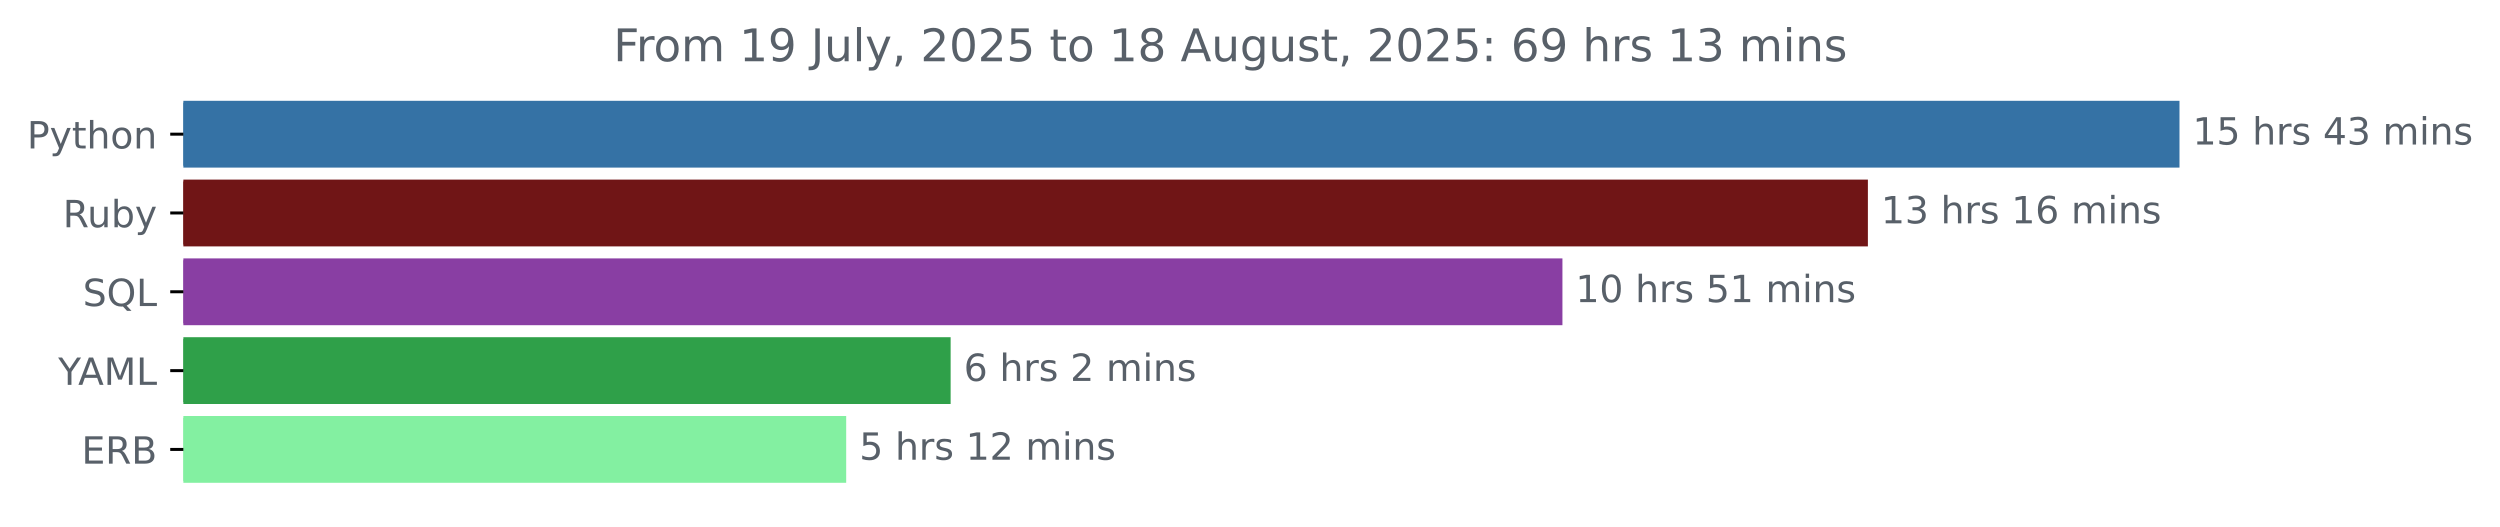
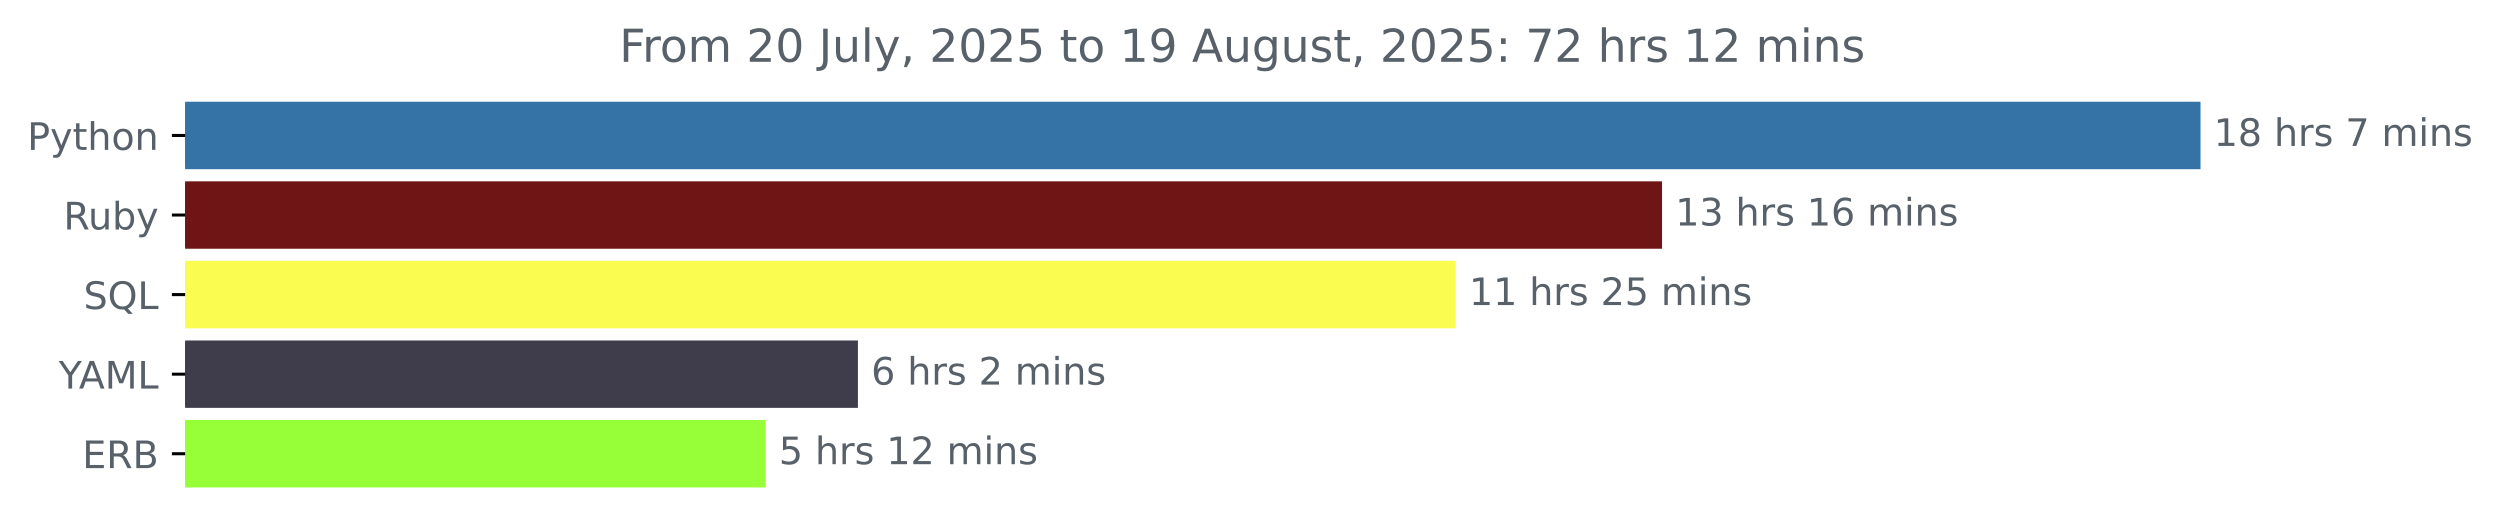
- <svg xmlns="http://www.w3.org/2000/svg" xmlns:xlink="http://www.w3.org/1999/xlink" width="666.199pt" height="140.398pt" viewBox="0 0 666.199 140.398" version="1.1">
+ <svg xmlns="http://www.w3.org/2000/svg" xmlns:xlink="http://www.w3.org/1999/xlink" width="659.836pt" height="140.398pt" viewBox="0 0 659.836 140.398" version="1.1">
  <defs>
    <style type="text/css">*{stroke-linejoin: round; stroke-linecap: butt}</style>
  </defs>
  <g id="figure_1">
    <g id="patch_1">
-       <path d="M 0 140.398  L 666.199 140.398  L 666.199 0  L 0 0  L 0 140.398  z " style="fill: none" />
+       <path d="M 0 140.398  L 659.836 140.398  L 659.836 0  L 0 0  L 0 140.398  z " style="fill: none" />
    </g>
    <g id="axes_1">
      <g id="patch_2">
-         <path d="M 48.862 27.358  L 580.291 27.358  L 580.291 44.158  L 48.862 44.158  z " clip-path="url(#p3ac3aa8227)" style="fill: #3572a5; stroke: #3572a5; stroke-linejoin: miter" />
+         <path d="M 48.862 27.358  L 580.291 27.358  L 580.291 44.158  L 48.862 44.158  z " clip-path="url(#pb5ef220e4d)" style="fill: #3572a5; stroke: #3572a5; stroke-linejoin: miter" />
      </g>
      <g id="patch_3">
-         <path d="M 48.862 48.358  L 497.255 48.358  L 497.255 65.158  L 48.862 65.158  z " clip-path="url(#p3ac3aa8227)" style="fill: #701516; stroke: #701516; stroke-linejoin: miter" />
+         <path d="M 48.862 48.358  L 438.167 48.358  L 438.167 65.158  L 48.862 65.158  z " clip-path="url(#pb5ef220e4d)" style="fill: #701516; stroke: #701516; stroke-linejoin: miter" />
      </g>
      <g id="patch_4">
-         <path d="M 48.862 69.358  L 415.857 69.358  L 415.857 86.158  L 48.862 86.158  z " clip-path="url(#p3ac3aa8227)" style="fill: #893ea3; stroke: #893ea3; stroke-linejoin: miter" />
+         <path d="M 48.862 69.358  L 383.732 69.358  L 383.732 86.158  L 48.862 86.158  z " clip-path="url(#pb5ef220e4d)" style="fill: #fafc4f; stroke: #fafc4f; stroke-linejoin: miter" />
      </g>
      <g id="patch_5">
-         <path d="M 48.862 90.358  L 252.826 90.358  L 252.826 107.158  L 48.862 107.158  z " clip-path="url(#p3ac3aa8227)" style="fill: #2fa049; stroke: #2fa049; stroke-linejoin: miter" />
+         <path d="M 48.862 90.358  L 225.935 90.358  L 225.935 107.158  L 48.862 107.158  z " clip-path="url(#pb5ef220e4d)" style="fill: #3f3c4b; stroke: #3f3c4b; stroke-linejoin: miter" />
      </g>
      <g id="patch_6">
-         <path d="M 48.862 111.358  L 224.992 111.358  L 224.992 128.158  L 48.862 128.158  z " clip-path="url(#p3ac3aa8227)" style="fill: #83f0a1; stroke: #83f0a1; stroke-linejoin: miter" />
+         <path d="M 48.862 111.358  L 201.577 111.358  L 201.577 128.158  L 48.862 128.158  z " clip-path="url(#pb5ef220e4d)" style="fill: #97ff38; stroke: #97ff38; stroke-linejoin: miter" />
      </g>
      <g id="matplotlib.axis_1" />
      <g id="matplotlib.axis_2">
        <g id="ytick_1">
          <g id="line2d_1">
            <defs>
-               <path id="maa34d37dba" d="M 0 0  L -3.5 0  " style="stroke: #000000; stroke-width: 0.8" />
+               <path id="m390ec1b1e0" d="M 0 0  L -3.5 0  " style="stroke: #000000; stroke-width: 0.8" />
            </defs>
            <g>
-               <use xlink:href="#maa34d37dba" x="48.862" y="35.758" style="stroke: #000000; stroke-width: 0.8" />
+               <use xlink:href="#m390ec1b1e0" x="48.862" y="35.758" style="stroke: #000000; stroke-width: 0.8" />
            </g>
          </g>
          <g id="text_1">
            <g style="fill: #586069" transform="translate(7.2 39.55734) scale(0.1 -0.1)">
              <defs>
                <path id="DejaVuSans-50" d="M 1259 4147  L 1259 2394  L 2053 2394  Q 2494 2394 2734 2622  Q 2975 2850 2975 3272  Q 2975 3691 2734 3919  Q 2494 4147 2053 4147  L 1259 4147  z M 628 4666  L 2053 4666  Q 2838 4666 3239 4311  Q 3641 3956 3641 3272  Q 3641 2581 3239 2228  Q 2838 1875 2053 1875  L 1259 1875  L 1259 0  L 628 0  L 628 4666  z " transform="scale(0.015625)" />
                <path id="DejaVuSans-79" d="M 2059 -325  Q 1816 -950 1584 -1140  Q 1353 -1331 966 -1331  L 506 -1331  L 506 -850  L 844 -850  Q 1081 -850 1212 -737  Q 1344 -625 1503 -206  L 1606 56  L 191 3500  L 800 3500  L 1894 763  L 2988 3500  L 3597 3500  L 2059 -325  z " transform="scale(0.015625)" />
                <path id="DejaVuSans-74" d="M 1172 4494  L 1172 3500  L 2356 3500  L 2356 3053  L 1172 3053  L 1172 1153  Q 1172 725 1289 603  Q 1406 481 1766 481  L 2356 481  L 2356 0  L 1766 0  Q 1100 0 847 248  Q 594 497 594 1153  L 594 3053  L 172 3053  L 172 3500  L 594 3500  L 594 4494  L 1172 4494  z " transform="scale(0.015625)" />
                <path id="DejaVuSans-68" d="M 3513 2113  L 3513 0  L 2938 0  L 2938 2094  Q 2938 2591 2744 2837  Q 2550 3084 2163 3084  Q 1697 3084 1428 2787  Q 1159 2491 1159 1978  L 1159 0  L 581 0  L 581 4863  L 1159 4863  L 1159 2956  Q 1366 3272 1645 3428  Q 1925 3584 2291 3584  Q 2894 3584 3203 3211  Q 3513 2838 3513 2113  z " transform="scale(0.015625)" />
                <path id="DejaVuSans-6f" d="M 1959 3097  Q 1497 3097 1228 2736  Q 959 2375 959 1747  Q 959 1119 1226 758  Q 1494 397 1959 397  Q 2419 397 2687 759  Q 2956 1122 2956 1747  Q 2956 2369 2687 2733  Q 2419 3097 1959 3097  z M 1959 3584  Q 2709 3584 3137 3096  Q 3566 2609 3566 1747  Q 3566 888 3137 398  Q 2709 -91 1959 -91  Q 1206 -91 779 398  Q 353 888 353 1747  Q 353 2609 779 3096  Q 1206 3584 1959 3584  z " transform="scale(0.015625)" />
                <path id="DejaVuSans-6e" d="M 3513 2113  L 3513 0  L 2938 0  L 2938 2094  Q 2938 2591 2744 2837  Q 2550 3084 2163 3084  Q 1697 3084 1428 2787  Q 1159 2491 1159 1978  L 1159 0  L 581 0  L 581 3500  L 1159 3500  L 1159 2956  Q 1366 3272 1645 3428  Q 1925 3584 2291 3584  Q 2894 3584 3203 3211  Q 3513 2838 3513 2113  z " transform="scale(0.015625)" />
              </defs>
              <use xlink:href="#DejaVuSans-50" />
              <use xlink:href="#DejaVuSans-79" x="60.303" />
              <use xlink:href="#DejaVuSans-74" x="119.482" />
              <use xlink:href="#DejaVuSans-68" x="158.691" />
              <use xlink:href="#DejaVuSans-6f" x="222.07" />
              <use xlink:href="#DejaVuSans-6e" x="283.252" />
            </g>
          </g>
        </g>
        <g id="ytick_2">
          <g id="line2d_2">
            <g>
-               <use xlink:href="#maa34d37dba" x="48.862" y="56.758" style="stroke: #000000; stroke-width: 0.8" />
+               <use xlink:href="#m390ec1b1e0" x="48.862" y="56.758" style="stroke: #000000; stroke-width: 0.8" />
            </g>
          </g>
          <g id="text_2">
            <g style="fill: #586069" transform="translate(16.75937 60.55734) scale(0.1 -0.1)">
              <defs>
                <path id="DejaVuSans-52" d="M 2841 2188  Q 3044 2119 3236 1894  Q 3428 1669 3622 1275  L 4263 0  L 3584 0  L 2988 1197  Q 2756 1666 2539 1819  Q 2322 1972 1947 1972  L 1259 1972  L 1259 0  L 628 0  L 628 4666  L 2053 4666  Q 2853 4666 3247 4331  Q 3641 3997 3641 3322  Q 3641 2881 3436 2590  Q 3231 2300 2841 2188  z M 1259 4147  L 1259 2491  L 2053 2491  Q 2509 2491 2742 2702  Q 2975 2913 2975 3322  Q 2975 3731 2742 3939  Q 2509 4147 2053 4147  L 1259 4147  z " transform="scale(0.015625)" />
                <path id="DejaVuSans-75" d="M 544 1381  L 544 3500  L 1119 3500  L 1119 1403  Q 1119 906 1312 657  Q 1506 409 1894 409  Q 2359 409 2629 706  Q 2900 1003 2900 1516  L 2900 3500  L 3475 3500  L 3475 0  L 2900 0  L 2900 538  Q 2691 219 2414 64  Q 2138 -91 1772 -91  Q 1169 -91 856 284  Q 544 659 544 1381  z M 1991 3584  L 1991 3584  z " transform="scale(0.015625)" />
                <path id="DejaVuSans-62" d="M 3116 1747  Q 3116 2381 2855 2742  Q 2594 3103 2138 3103  Q 1681 3103 1420 2742  Q 1159 2381 1159 1747  Q 1159 1113 1420 752  Q 1681 391 2138 391  Q 2594 391 2855 752  Q 3116 1113 3116 1747  z M 1159 2969  Q 1341 3281 1617 3432  Q 1894 3584 2278 3584  Q 2916 3584 3314 3078  Q 3713 2572 3713 1747  Q 3713 922 3314 415  Q 2916 -91 2278 -91  Q 1894 -91 1617 61  Q 1341 213 1159 525  L 1159 0  L 581 0  L 581 4863  L 1159 4863  L 1159 2969  z " transform="scale(0.015625)" />
              </defs>
              <use xlink:href="#DejaVuSans-52" />
              <use xlink:href="#DejaVuSans-75" x="64.982" />
              <use xlink:href="#DejaVuSans-62" x="128.361" />
              <use xlink:href="#DejaVuSans-79" x="191.838" />
            </g>
          </g>
        </g>
        <g id="ytick_3">
          <g id="line2d_3">
            <g>
-               <use xlink:href="#maa34d37dba" x="48.862" y="77.758" style="stroke: #000000; stroke-width: 0.8" />
+               <use xlink:href="#m390ec1b1e0" x="48.862" y="77.758" style="stroke: #000000; stroke-width: 0.8" />
            </g>
          </g>
          <g id="text_3">
            <g style="fill: #586069" transform="translate(22.07031 81.55734) scale(0.1 -0.1)">
              <defs>
                <path id="DejaVuSans-53" d="M 3425 4513  L 3425 3897  Q 3066 4069 2747 4153  Q 2428 4238 2131 4238  Q 1616 4238 1336 4038  Q 1056 3838 1056 3469  Q 1056 3159 1242 3001  Q 1428 2844 1947 2747  L 2328 2669  Q 3034 2534 3370 2195  Q 3706 1856 3706 1288  Q 3706 609 3251 259  Q 2797 -91 1919 -91  Q 1588 -91 1214 -16  Q 841 59 441 206  L 441 856  Q 825 641 1194 531  Q 1563 422 1919 422  Q 2459 422 2753 634  Q 3047 847 3047 1241  Q 3047 1584 2836 1778  Q 2625 1972 2144 2069  L 1759 2144  Q 1053 2284 737 2584  Q 422 2884 422 3419  Q 422 4038 858 4394  Q 1294 4750 2059 4750  Q 2388 4750 2728 4690  Q 3069 4631 3425 4513  z " transform="scale(0.015625)" />
                <path id="DejaVuSans-51" d="M 2522 4238  Q 1834 4238 1429 3725  Q 1025 3213 1025 2328  Q 1025 1447 1429 934  Q 1834 422 2522 422  Q 3209 422 3611 934  Q 4013 1447 4013 2328  Q 4013 3213 3611 3725  Q 3209 4238 2522 4238  z M 3406 84  L 4238 -825  L 3475 -825  L 2784 -78  Q 2681 -84 2626 -87  Q 2572 -91 2522 -91  Q 1538 -91 948 567  Q 359 1225 359 2328  Q 359 3434 948 4092  Q 1538 4750 2522 4750  Q 3503 4750 4090 4092  Q 4678 3434 4678 2328  Q 4678 1516 4351 937  Q 4025 359 3406 84  z " transform="scale(0.015625)" />
                <path id="DejaVuSans-4c" d="M 628 4666  L 1259 4666  L 1259 531  L 3531 531  L 3531 0  L 628 0  L 628 4666  z " transform="scale(0.015625)" />
              </defs>
              <use xlink:href="#DejaVuSans-53" />
              <use xlink:href="#DejaVuSans-51" x="63.477" />
              <use xlink:href="#DejaVuSans-4c" x="142.188" />
            </g>
          </g>
        </g>
        <g id="ytick_4">
          <g id="line2d_4">
            <g>
-               <use xlink:href="#maa34d37dba" x="48.862" y="98.758" style="stroke: #000000; stroke-width: 0.8" />
+               <use xlink:href="#m390ec1b1e0" x="48.862" y="98.758" style="stroke: #000000; stroke-width: 0.8" />
            </g>
          </g>
          <g id="text_4">
            <g style="fill: #586069" transform="translate(15.48906 102.5573) scale(0.1 -0.1)">
              <defs>
                <path id="DejaVuSans-59" d="M -13 4666  L 666 4666  L 1959 2747  L 3244 4666  L 3922 4666  L 2272 2222  L 2272 0  L 1638 0  L 1638 2222  L -13 4666  z " transform="scale(0.015625)" />
                <path id="DejaVuSans-41" d="M 2188 4044  L 1331 1722  L 3047 1722  L 2188 4044  z M 1831 4666  L 2547 4666  L 4325 0  L 3669 0  L 3244 1197  L 1141 1197  L 716 0  L 50 0  L 1831 4666  z " transform="scale(0.015625)" />
                <path id="DejaVuSans-4d" d="M 628 4666  L 1569 4666  L 2759 1491  L 3956 4666  L 4897 4666  L 4897 0  L 4281 0  L 4281 4097  L 3078 897  L 2444 897  L 1241 4097  L 1241 0  L 628 0  L 628 4666  z " transform="scale(0.015625)" />
              </defs>
              <use xlink:href="#DejaVuSans-59" />
              <use xlink:href="#DejaVuSans-41" x="53.334" />
              <use xlink:href="#DejaVuSans-4d" x="121.742" />
              <use xlink:href="#DejaVuSans-4c" x="208.021" />
            </g>
          </g>
        </g>
        <g id="ytick_5">
          <g id="line2d_5">
            <g>
-               <use xlink:href="#maa34d37dba" x="48.862" y="119.758" style="stroke: #000000; stroke-width: 0.8" />
+               <use xlink:href="#m390ec1b1e0" x="48.862" y="119.758" style="stroke: #000000; stroke-width: 0.8" />
            </g>
          </g>
          <g id="text_5">
            <g style="fill: #586069" transform="translate(21.73438 123.5573) scale(0.1 -0.1)">
              <defs>
                <path id="DejaVuSans-45" d="M 628 4666  L 3578 4666  L 3578 4134  L 1259 4134  L 1259 2753  L 3481 2753  L 3481 2222  L 1259 2222  L 1259 531  L 3634 531  L 3634 0  L 628 0  L 628 4666  z " transform="scale(0.015625)" />
                <path id="DejaVuSans-42" d="M 1259 2228  L 1259 519  L 2272 519  Q 2781 519 3026 730  Q 3272 941 3272 1375  Q 3272 1813 3026 2020  Q 2781 2228 2272 2228  L 1259 2228  z M 1259 4147  L 1259 2741  L 2194 2741  Q 2656 2741 2882 2914  Q 3109 3088 3109 3444  Q 3109 3797 2882 3972  Q 2656 4147 2194 4147  L 1259 4147  z M 628 4666  L 2241 4666  Q 2963 4666 3353 4366  Q 3744 4066 3744 3513  Q 3744 3084 3544 2831  Q 3344 2578 2956 2516  Q 3422 2416 3680 2098  Q 3938 1781 3938 1306  Q 3938 681 3513 340  Q 3088 0 2303 0  L 628 0  L 628 4666  z " transform="scale(0.015625)" />
              </defs>
              <use xlink:href="#DejaVuSans-45" />
              <use xlink:href="#DejaVuSans-52" x="63.184" />
              <use xlink:href="#DejaVuSans-42" x="132.666" />
            </g>
          </g>
        </g>
      </g>
      <g id="text_6">
        <g style="fill: #586069" transform="translate(584.2911 38.5175) scale(0.1 -0.1)">
          <defs>
            <path id="DejaVuSans-31" d="M 794 531  L 1825 531  L 1825 4091  L 703 3866  L 703 4441  L 1819 4666  L 2450 4666  L 2450 531  L 3481 531  L 3481 0  L 794 0  L 794 531  z " transform="scale(0.015625)" />
-             <path id="DejaVuSans-35" d="M 691 4666  L 3169 4666  L 3169 4134  L 1269 4134  L 1269 2991  Q 1406 3038 1543 3061  Q 1681 3084 1819 3084  Q 2600 3084 3056 2656  Q 3513 2228 3513 1497  Q 3513 744 3044 326  Q 2575 -91 1722 -91  Q 1428 -91 1123 -41  Q 819 9 494 109  L 494 744  Q 775 591 1075 516  Q 1375 441 1709 441  Q 2250 441 2565 725  Q 2881 1009 2881 1497  Q 2881 1984 2565 2268  Q 2250 2553 1709 2553  Q 1456 2553 1204 2497  Q 953 2441 691 2322  L 691 4666  z " transform="scale(0.015625)" />
+             <path id="DejaVuSans-38" d="M 2034 2216  Q 1584 2216 1326 1975  Q 1069 1734 1069 1313  Q 1069 891 1326 650  Q 1584 409 2034 409  Q 2484 409 2743 651  Q 3003 894 3003 1313  Q 3003 1734 2745 1975  Q 2488 2216 2034 2216  z M 1403 2484  Q 997 2584 770 2862  Q 544 3141 544 3541  Q 544 4100 942 4425  Q 1341 4750 2034 4750  Q 2731 4750 3128 4425  Q 3525 4100 3525 3541  Q 3525 3141 3298 2862  Q 3072 2584 2669 2484  Q 3125 2378 3379 2068  Q 3634 1759 3634 1313  Q 3634 634 3220 271  Q 2806 -91 2034 -91  Q 1263 -91 848 271  Q 434 634 434 1313  Q 434 1759 690 2068  Q 947 2378 1403 2484  z M 1172 3481  Q 1172 3119 1398 2916  Q 1625 2713 2034 2713  Q 2441 2713 2670 2916  Q 2900 3119 2900 3481  Q 2900 3844 2670 4047  Q 2441 4250 2034 4250  Q 1625 4250 1398 4047  Q 1172 3844 1172 3481  z " transform="scale(0.015625)" />
            <path id="DejaVuSans-20" transform="scale(0.015625)" />
            <path id="DejaVuSans-72" d="M 2631 2963  Q 2534 3019 2420 3045  Q 2306 3072 2169 3072  Q 1681 3072 1420 2755  Q 1159 2438 1159 1844  L 1159 0  L 581 0  L 581 3500  L 1159 3500  L 1159 2956  Q 1341 3275 1631 3429  Q 1922 3584 2338 3584  Q 2397 3584 2469 3576  Q 2541 3569 2628 3553  L 2631 2963  z " transform="scale(0.015625)" />
            <path id="DejaVuSans-73" d="M 2834 3397  L 2834 2853  Q 2591 2978 2328 3040  Q 2066 3103 1784 3103  Q 1356 3103 1142 2972  Q 928 2841 928 2578  Q 928 2378 1081 2264  Q 1234 2150 1697 2047  L 1894 2003  Q 2506 1872 2764 1633  Q 3022 1394 3022 966  Q 3022 478 2636 193  Q 2250 -91 1575 -91  Q 1294 -91 989 -36  Q 684 19 347 128  L 347 722  Q 666 556 975 473  Q 1284 391 1588 391  Q 1994 391 2212 530  Q 2431 669 2431 922  Q 2431 1156 2273 1281  Q 2116 1406 1581 1522  L 1381 1569  Q 847 1681 609 1914  Q 372 2147 372 2553  Q 372 3047 722 3315  Q 1072 3584 1716 3584  Q 2034 3584 2315 3537  Q 2597 3491 2834 3397  z " transform="scale(0.015625)" />
-             <path id="DejaVuSans-34" d="M 2419 4116  L 825 1625  L 2419 1625  L 2419 4116  z M 2253 4666  L 3047 4666  L 3047 1625  L 3713 1625  L 3713 1100  L 3047 1100  L 3047 0  L 2419 0  L 2419 1100  L 313 1100  L 313 1709  L 2253 4666  z " transform="scale(0.015625)" />
-             <path id="DejaVuSans-33" d="M 2597 2516  Q 3050 2419 3304 2112  Q 3559 1806 3559 1356  Q 3559 666 3084 287  Q 2609 -91 1734 -91  Q 1441 -91 1130 -33  Q 819 25 488 141  L 488 750  Q 750 597 1062 519  Q 1375 441 1716 441  Q 2309 441 2620 675  Q 2931 909 2931 1356  Q 2931 1769 2642 2001  Q 2353 2234 1838 2234  L 1294 2234  L 1294 2753  L 1863 2753  Q 2328 2753 2575 2939  Q 2822 3125 2822 3475  Q 2822 3834 2567 4026  Q 2313 4219 1838 4219  Q 1578 4219 1281 4162  Q 984 4106 628 3988  L 628 4550  Q 988 4650 1302 4700  Q 1616 4750 1894 4750  Q 2613 4750 3031 4423  Q 3450 4097 3450 3541  Q 3450 3153 3228 2886  Q 3006 2619 2597 2516  z " transform="scale(0.015625)" />
+             <path id="DejaVuSans-37" d="M 525 4666  L 3525 4666  L 3525 4397  L 1831 0  L 1172 0  L 2766 4134  L 525 4134  L 525 4666  z " transform="scale(0.015625)" />
            <path id="DejaVuSans-6d" d="M 3328 2828  Q 3544 3216 3844 3400  Q 4144 3584 4550 3584  Q 5097 3584 5394 3201  Q 5691 2819 5691 2113  L 5691 0  L 5113 0  L 5113 2094  Q 5113 2597 4934 2840  Q 4756 3084 4391 3084  Q 3944 3084 3684 2787  Q 3425 2491 3425 1978  L 3425 0  L 2847 0  L 2847 2094  Q 2847 2600 2669 2842  Q 2491 3084 2119 3084  Q 1678 3084 1418 2786  Q 1159 2488 1159 1978  L 1159 0  L 581 0  L 581 3500  L 1159 3500  L 1159 2956  Q 1356 3278 1631 3431  Q 1906 3584 2284 3584  Q 2666 3584 2933 3390  Q 3200 3197 3328 2828  z " transform="scale(0.015625)" />
            <path id="DejaVuSans-69" d="M 603 3500  L 1178 3500  L 1178 0  L 603 0  L 603 3500  z M 603 4863  L 1178 4863  L 1178 4134  L 603 4134  L 603 4863  z " transform="scale(0.015625)" />
          </defs>
          <use xlink:href="#DejaVuSans-31" />
-           <use xlink:href="#DejaVuSans-35" x="63.623" />
+           <use xlink:href="#DejaVuSans-38" x="63.623" />
          <use xlink:href="#DejaVuSans-20" x="127.246" />
          <use xlink:href="#DejaVuSans-68" x="159.033" />
          <use xlink:href="#DejaVuSans-72" x="222.412" />
          <use xlink:href="#DejaVuSans-73" x="263.525" />
          <use xlink:href="#DejaVuSans-20" x="315.625" />
-           <use xlink:href="#DejaVuSans-34" x="347.412" />
-           <use xlink:href="#DejaVuSans-33" x="411.035" />
-           <use xlink:href="#DejaVuSans-20" x="474.658" />
-           <use xlink:href="#DejaVuSans-6d" x="506.445" />
-           <use xlink:href="#DejaVuSans-69" x="603.857" />
-           <use xlink:href="#DejaVuSans-6e" x="631.641" />
-           <use xlink:href="#DejaVuSans-73" x="695.02" />
+           <use xlink:href="#DejaVuSans-37" x="347.412" />
+           <use xlink:href="#DejaVuSans-20" x="411.035" />
+           <use xlink:href="#DejaVuSans-6d" x="442.822" />
+           <use xlink:href="#DejaVuSans-69" x="540.234" />
+           <use xlink:href="#DejaVuSans-6e" x="568.018" />
+           <use xlink:href="#DejaVuSans-73" x="631.396" />
        </g>
      </g>
      <g id="text_7">
-         <g style="fill: #586069" transform="translate(501.2554 59.5175) scale(0.1 -0.1)">
+         <g style="fill: #586069" transform="translate(442.1673 59.5175) scale(0.1 -0.1)">
          <defs>
+             <path id="DejaVuSans-33" d="M 2597 2516  Q 3050 2419 3304 2112  Q 3559 1806 3559 1356  Q 3559 666 3084 287  Q 2609 -91 1734 -91  Q 1441 -91 1130 -33  Q 819 25 488 141  L 488 750  Q 750 597 1062 519  Q 1375 441 1716 441  Q 2309 441 2620 675  Q 2931 909 2931 1356  Q 2931 1769 2642 2001  Q 2353 2234 1838 2234  L 1294 2234  L 1294 2753  L 1863 2753  Q 2328 2753 2575 2939  Q 2822 3125 2822 3475  Q 2822 3834 2567 4026  Q 2313 4219 1838 4219  Q 1578 4219 1281 4162  Q 984 4106 628 3988  L 628 4550  Q 988 4650 1302 4700  Q 1616 4750 1894 4750  Q 2613 4750 3031 4423  Q 3450 4097 3450 3541  Q 3450 3153 3228 2886  Q 3006 2619 2597 2516  z " transform="scale(0.015625)" />
            <path id="DejaVuSans-36" d="M 2113 2584  Q 1688 2584 1439 2293  Q 1191 2003 1191 1497  Q 1191 994 1439 701  Q 1688 409 2113 409  Q 2538 409 2786 701  Q 3034 994 3034 1497  Q 3034 2003 2786 2293  Q 2538 2584 2113 2584  z M 3366 4563  L 3366 3988  Q 3128 4100 2886 4159  Q 2644 4219 2406 4219  Q 1781 4219 1451 3797  Q 1122 3375 1075 2522  Q 1259 2794 1537 2939  Q 1816 3084 2150 3084  Q 2853 3084 3261 2657  Q 3669 2231 3669 1497  Q 3669 778 3244 343  Q 2819 -91 2113 -91  Q 1303 -91 875 529  Q 447 1150 447 2328  Q 447 3434 972 4092  Q 1497 4750 2381 4750  Q 2619 4750 2861 4703  Q 3103 4656 3366 4563  z " transform="scale(0.015625)" />
          </defs>
          <use xlink:href="#DejaVuSans-31" />
          <use xlink:href="#DejaVuSans-33" x="63.623" />
          <use xlink:href="#DejaVuSans-20" x="127.246" />
          <use xlink:href="#DejaVuSans-68" x="159.033" />
          <use xlink:href="#DejaVuSans-72" x="222.412" />
          <use xlink:href="#DejaVuSans-73" x="263.525" />
          <use xlink:href="#DejaVuSans-20" x="315.625" />
          <use xlink:href="#DejaVuSans-31" x="347.412" />
          <use xlink:href="#DejaVuSans-36" x="411.035" />
          <use xlink:href="#DejaVuSans-20" x="474.658" />
          <use xlink:href="#DejaVuSans-6d" x="506.445" />
          <use xlink:href="#DejaVuSans-69" x="603.857" />
          <use xlink:href="#DejaVuSans-6e" x="631.641" />
          <use xlink:href="#DejaVuSans-73" x="695.02" />
        </g>
      </g>
      <g id="text_8">
-         <g style="fill: #586069" transform="translate(419.857 80.5175) scale(0.1 -0.1)">
+         <g style="fill: #586069" transform="translate(387.7324 80.5175) scale(0.1 -0.1)">
          <defs>
-             <path id="DejaVuSans-30" d="M 2034 4250  Q 1547 4250 1301 3770  Q 1056 3291 1056 2328  Q 1056 1369 1301 889  Q 1547 409 2034 409  Q 2525 409 2770 889  Q 3016 1369 3016 2328  Q 3016 3291 2770 3770  Q 2525 4250 2034 4250  z M 2034 4750  Q 2819 4750 3233 4129  Q 3647 3509 3647 2328  Q 3647 1150 3233 529  Q 2819 -91 2034 -91  Q 1250 -91 836 529  Q 422 1150 422 2328  Q 422 3509 836 4129  Q 1250 4750 2034 4750  z " transform="scale(0.015625)" />
+             <path id="DejaVuSans-32" d="M 1228 531  L 3431 531  L 3431 0  L 469 0  L 469 531  Q 828 903 1448 1529  Q 2069 2156 2228 2338  Q 2531 2678 2651 2914  Q 2772 3150 2772 3378  Q 2772 3750 2511 3984  Q 2250 4219 1831 4219  Q 1534 4219 1204 4116  Q 875 4013 500 3803  L 500 4441  Q 881 4594 1212 4672  Q 1544 4750 1819 4750  Q 2544 4750 2975 4387  Q 3406 4025 3406 3419  Q 3406 3131 3298 2873  Q 3191 2616 2906 2266  Q 2828 2175 2409 1742  Q 1991 1309 1228 531  z " transform="scale(0.015625)" />
+             <path id="DejaVuSans-35" d="M 691 4666  L 3169 4666  L 3169 4134  L 1269 4134  L 1269 2991  Q 1406 3038 1543 3061  Q 1681 3084 1819 3084  Q 2600 3084 3056 2656  Q 3513 2228 3513 1497  Q 3513 744 3044 326  Q 2575 -91 1722 -91  Q 1428 -91 1123 -41  Q 819 9 494 109  L 494 744  Q 775 591 1075 516  Q 1375 441 1709 441  Q 2250 441 2565 725  Q 2881 1009 2881 1497  Q 2881 1984 2565 2268  Q 2250 2553 1709 2553  Q 1456 2553 1204 2497  Q 953 2441 691 2322  L 691 4666  z " transform="scale(0.015625)" />
          </defs>
          <use xlink:href="#DejaVuSans-31" />
-           <use xlink:href="#DejaVuSans-30" x="63.623" />
+           <use xlink:href="#DejaVuSans-31" x="63.623" />
          <use xlink:href="#DejaVuSans-20" x="127.246" />
          <use xlink:href="#DejaVuSans-68" x="159.033" />
          <use xlink:href="#DejaVuSans-72" x="222.412" />
          <use xlink:href="#DejaVuSans-73" x="263.525" />
          <use xlink:href="#DejaVuSans-20" x="315.625" />
-           <use xlink:href="#DejaVuSans-35" x="347.412" />
-           <use xlink:href="#DejaVuSans-31" x="411.035" />
+           <use xlink:href="#DejaVuSans-32" x="347.412" />
+           <use xlink:href="#DejaVuSans-35" x="411.035" />
          <use xlink:href="#DejaVuSans-20" x="474.658" />
          <use xlink:href="#DejaVuSans-6d" x="506.445" />
          <use xlink:href="#DejaVuSans-69" x="603.857" />
          <use xlink:href="#DejaVuSans-6e" x="631.641" />
          <use xlink:href="#DejaVuSans-73" x="695.02" />
        </g>
      </g>
      <g id="text_9">
-         <g style="fill: #586069" transform="translate(256.8263 101.5175) scale(0.1 -0.1)">
-           <defs>
-             <path id="DejaVuSans-32" d="M 1228 531  L 3431 531  L 3431 0  L 469 0  L 469 531  Q 828 903 1448 1529  Q 2069 2156 2228 2338  Q 2531 2678 2651 2914  Q 2772 3150 2772 3378  Q 2772 3750 2511 3984  Q 2250 4219 1831 4219  Q 1534 4219 1204 4116  Q 875 4013 500 3803  L 500 4441  Q 881 4594 1212 4672  Q 1544 4750 1819 4750  Q 2544 4750 2975 4387  Q 3406 4025 3406 3419  Q 3406 3131 3298 2873  Q 3191 2616 2906 2266  Q 2828 2175 2409 1742  Q 1991 1309 1228 531  z " transform="scale(0.015625)" />
-           </defs>
+         <g style="fill: #586069" transform="translate(229.9348 101.5175) scale(0.1 -0.1)">
          <use xlink:href="#DejaVuSans-36" />
          <use xlink:href="#DejaVuSans-20" x="63.623" />
          <use xlink:href="#DejaVuSans-68" x="95.41" />
          <use xlink:href="#DejaVuSans-72" x="158.789" />
          <use xlink:href="#DejaVuSans-73" x="199.902" />
          <use xlink:href="#DejaVuSans-20" x="252.002" />
          <use xlink:href="#DejaVuSans-32" x="283.789" />
          <use xlink:href="#DejaVuSans-20" x="347.412" />
          <use xlink:href="#DejaVuSans-6d" x="379.199" />
          <use xlink:href="#DejaVuSans-69" x="476.611" />
          <use xlink:href="#DejaVuSans-6e" x="504.395" />
          <use xlink:href="#DejaVuSans-73" x="567.773" />
        </g>
      </g>
      <g id="text_10">
-         <g style="fill: #586069" transform="translate(228.9918 122.5175) scale(0.1 -0.1)">
+         <g style="fill: #586069" transform="translate(205.5767 122.5175) scale(0.1 -0.1)">
          <use xlink:href="#DejaVuSans-35" />
          <use xlink:href="#DejaVuSans-20" x="63.623" />
          <use xlink:href="#DejaVuSans-68" x="95.41" />
          <use xlink:href="#DejaVuSans-72" x="158.789" />
          <use xlink:href="#DejaVuSans-73" x="199.902" />
          <use xlink:href="#DejaVuSans-20" x="252.002" />
          <use xlink:href="#DejaVuSans-31" x="283.789" />
          <use xlink:href="#DejaVuSans-32" x="347.412" />
          <use xlink:href="#DejaVuSans-20" x="411.035" />
          <use xlink:href="#DejaVuSans-6d" x="442.822" />
          <use xlink:href="#DejaVuSans-69" x="540.234" />
          <use xlink:href="#DejaVuSans-6e" x="568.018" />
          <use xlink:href="#DejaVuSans-73" x="631.396" />
        </g>
      </g>
      <g id="text_11">
        <g style="fill: #586069" transform="translate(163.4644 16.31812) scale(0.12 -0.12)">
          <defs>
            <path id="DejaVuSans-46" d="M 628 4666  L 3309 4666  L 3309 4134  L 1259 4134  L 1259 2759  L 3109 2759  L 3109 2228  L 1259 2228  L 1259 0  L 628 0  L 628 4666  z " transform="scale(0.015625)" />
-             <path id="DejaVuSans-39" d="M 703 97  L 703 672  Q 941 559 1184 500  Q 1428 441 1663 441  Q 2288 441 2617 861  Q 2947 1281 2994 2138  Q 2813 1869 2534 1725  Q 2256 1581 1919 1581  Q 1219 1581 811 2004  Q 403 2428 403 3163  Q 403 3881 828 4315  Q 1253 4750 1959 4750  Q 2769 4750 3195 4129  Q 3622 3509 3622 2328  Q 3622 1225 3098 567  Q 2575 -91 1691 -91  Q 1453 -91 1209 -44  Q 966 3 703 97  z M 1959 2075  Q 2384 2075 2632 2365  Q 2881 2656 2881 3163  Q 2881 3666 2632 3958  Q 2384 4250 1959 4250  Q 1534 4250 1286 3958  Q 1038 3666 1038 3163  Q 1038 2656 1286 2365  Q 1534 2075 1959 2075  z " transform="scale(0.015625)" />
+             <path id="DejaVuSans-30" d="M 2034 4250  Q 1547 4250 1301 3770  Q 1056 3291 1056 2328  Q 1056 1369 1301 889  Q 1547 409 2034 409  Q 2525 409 2770 889  Q 3016 1369 3016 2328  Q 3016 3291 2770 3770  Q 2525 4250 2034 4250  z M 2034 4750  Q 2819 4750 3233 4129  Q 3647 3509 3647 2328  Q 3647 1150 3233 529  Q 2819 -91 2034 -91  Q 1250 -91 836 529  Q 422 1150 422 2328  Q 422 3509 836 4129  Q 1250 4750 2034 4750  z " transform="scale(0.015625)" />
            <path id="DejaVuSans-4a" d="M 628 4666  L 1259 4666  L 1259 325  Q 1259 -519 939 -900  Q 619 -1281 -91 -1281  L -331 -1281  L -331 -750  L -134 -750  Q 284 -750 456 -515  Q 628 -281 628 325  L 628 4666  z " transform="scale(0.015625)" />
            <path id="DejaVuSans-6c" d="M 603 4863  L 1178 4863  L 1178 0  L 603 0  L 603 4863  z " transform="scale(0.015625)" />
            <path id="DejaVuSans-2c" d="M 750 794  L 1409 794  L 1409 256  L 897 -744  L 494 -744  L 750 256  L 750 794  z " transform="scale(0.015625)" />
-             <path id="DejaVuSans-38" d="M 2034 2216  Q 1584 2216 1326 1975  Q 1069 1734 1069 1313  Q 1069 891 1326 650  Q 1584 409 2034 409  Q 2484 409 2743 651  Q 3003 894 3003 1313  Q 3003 1734 2745 1975  Q 2488 2216 2034 2216  z M 1403 2484  Q 997 2584 770 2862  Q 544 3141 544 3541  Q 544 4100 942 4425  Q 1341 4750 2034 4750  Q 2731 4750 3128 4425  Q 3525 4100 3525 3541  Q 3525 3141 3298 2862  Q 3072 2584 2669 2484  Q 3125 2378 3379 2068  Q 3634 1759 3634 1313  Q 3634 634 3220 271  Q 2806 -91 2034 -91  Q 1263 -91 848 271  Q 434 634 434 1313  Q 434 1759 690 2068  Q 947 2378 1403 2484  z M 1172 3481  Q 1172 3119 1398 2916  Q 1625 2713 2034 2713  Q 2441 2713 2670 2916  Q 2900 3119 2900 3481  Q 2900 3844 2670 4047  Q 2441 4250 2034 4250  Q 1625 4250 1398 4047  Q 1172 3844 1172 3481  z " transform="scale(0.015625)" />
+             <path id="DejaVuSans-39" d="M 703 97  L 703 672  Q 941 559 1184 500  Q 1428 441 1663 441  Q 2288 441 2617 861  Q 2947 1281 2994 2138  Q 2813 1869 2534 1725  Q 2256 1581 1919 1581  Q 1219 1581 811 2004  Q 403 2428 403 3163  Q 403 3881 828 4315  Q 1253 4750 1959 4750  Q 2769 4750 3195 4129  Q 3622 3509 3622 2328  Q 3622 1225 3098 567  Q 2575 -91 1691 -91  Q 1453 -91 1209 -44  Q 966 3 703 97  z M 1959 2075  Q 2384 2075 2632 2365  Q 2881 2656 2881 3163  Q 2881 3666 2632 3958  Q 2384 4250 1959 4250  Q 1534 4250 1286 3958  Q 1038 3666 1038 3163  Q 1038 2656 1286 2365  Q 1534 2075 1959 2075  z " transform="scale(0.015625)" />
            <path id="DejaVuSans-67" d="M 2906 1791  Q 2906 2416 2648 2759  Q 2391 3103 1925 3103  Q 1463 3103 1205 2759  Q 947 2416 947 1791  Q 947 1169 1205 825  Q 1463 481 1925 481  Q 2391 481 2648 825  Q 2906 1169 2906 1791  z M 3481 434  Q 3481 -459 3084 -895  Q 2688 -1331 1869 -1331  Q 1566 -1331 1297 -1286  Q 1028 -1241 775 -1147  L 775 -588  Q 1028 -725 1275 -790  Q 1522 -856 1778 -856  Q 2344 -856 2625 -561  Q 2906 -266 2906 331  L 2906 616  Q 2728 306 2450 153  Q 2172 0 1784 0  Q 1141 0 747 490  Q 353 981 353 1791  Q 353 2603 747 3093  Q 1141 3584 1784 3584  Q 2172 3584 2450 3431  Q 2728 3278 2906 2969  L 2906 3500  L 3481 3500  L 3481 434  z " transform="scale(0.015625)" />
            <path id="DejaVuSans-3a" d="M 750 794  L 1409 794  L 1409 0  L 750 0  L 750 794  z M 750 3309  L 1409 3309  L 1409 2516  L 750 2516  L 750 3309  z " transform="scale(0.015625)" />
          </defs>
          <use xlink:href="#DejaVuSans-46" />
          <use xlink:href="#DejaVuSans-72" x="50.27" />
          <use xlink:href="#DejaVuSans-6f" x="89.133" />
          <use xlink:href="#DejaVuSans-6d" x="150.314" />
          <use xlink:href="#DejaVuSans-20" x="247.727" />
-           <use xlink:href="#DejaVuSans-31" x="279.514" />
-           <use xlink:href="#DejaVuSans-39" x="343.137" />
+           <use xlink:href="#DejaVuSans-32" x="279.514" />
+           <use xlink:href="#DejaVuSans-30" x="343.137" />
          <use xlink:href="#DejaVuSans-20" x="406.76" />
          <use xlink:href="#DejaVuSans-4a" x="438.547" />
          <use xlink:href="#DejaVuSans-75" x="468.039" />
          <use xlink:href="#DejaVuSans-6c" x="531.418" />
          <use xlink:href="#DejaVuSans-79" x="559.201" />
          <use xlink:href="#DejaVuSans-2c" x="618.381" />
          <use xlink:href="#DejaVuSans-20" x="650.168" />
          <use xlink:href="#DejaVuSans-32" x="681.955" />
          <use xlink:href="#DejaVuSans-30" x="745.578" />
          <use xlink:href="#DejaVuSans-32" x="809.201" />
          <use xlink:href="#DejaVuSans-35" x="872.824" />
          <use xlink:href="#DejaVuSans-20" x="936.447" />
          <use xlink:href="#DejaVuSans-74" x="968.234" />
          <use xlink:href="#DejaVuSans-6f" x="1007.443" />
          <use xlink:href="#DejaVuSans-20" x="1068.625" />
          <use xlink:href="#DejaVuSans-31" x="1100.412" />
-           <use xlink:href="#DejaVuSans-38" x="1164.035" />
+           <use xlink:href="#DejaVuSans-39" x="1164.035" />
          <use xlink:href="#DejaVuSans-20" x="1227.658" />
          <use xlink:href="#DejaVuSans-41" x="1259.445" />
          <use xlink:href="#DejaVuSans-75" x="1327.854" />
          <use xlink:href="#DejaVuSans-67" x="1391.232" />
          <use xlink:href="#DejaVuSans-75" x="1454.709" />
          <use xlink:href="#DejaVuSans-73" x="1518.088" />
          <use xlink:href="#DejaVuSans-74" x="1570.188" />
          <use xlink:href="#DejaVuSans-2c" x="1609.396" />
          <use xlink:href="#DejaVuSans-20" x="1641.184" />
          <use xlink:href="#DejaVuSans-32" x="1672.971" />
          <use xlink:href="#DejaVuSans-30" x="1736.594" />
          <use xlink:href="#DejaVuSans-32" x="1800.217" />
          <use xlink:href="#DejaVuSans-35" x="1863.84" />
          <use xlink:href="#DejaVuSans-3a" x="1927.463" />
          <use xlink:href="#DejaVuSans-20" x="1961.154" />
-           <use xlink:href="#DejaVuSans-36" x="1992.941" />
-           <use xlink:href="#DejaVuSans-39" x="2056.564" />
+           <use xlink:href="#DejaVuSans-37" x="1992.941" />
+           <use xlink:href="#DejaVuSans-32" x="2056.564" />
          <use xlink:href="#DejaVuSans-20" x="2120.188" />
          <use xlink:href="#DejaVuSans-68" x="2151.975" />
          <use xlink:href="#DejaVuSans-72" x="2215.354" />
          <use xlink:href="#DejaVuSans-73" x="2256.467" />
          <use xlink:href="#DejaVuSans-20" x="2308.566" />
          <use xlink:href="#DejaVuSans-31" x="2340.354" />
-           <use xlink:href="#DejaVuSans-33" x="2403.977" />
+           <use xlink:href="#DejaVuSans-32" x="2403.977" />
          <use xlink:href="#DejaVuSans-20" x="2467.6" />
          <use xlink:href="#DejaVuSans-6d" x="2499.387" />
          <use xlink:href="#DejaVuSans-69" x="2596.799" />
          <use xlink:href="#DejaVuSans-6e" x="2624.582" />
          <use xlink:href="#DejaVuSans-73" x="2687.961" />
        </g>
      </g>
    </g>
  </g>
  <defs>
-     <clipPath id="p3ac3aa8227">
+     <clipPath id="pb5ef220e4d">
      <rect x="48.862" y="22.318" width="558" height="110.88" />
    </clipPath>
  </defs>
</svg>
